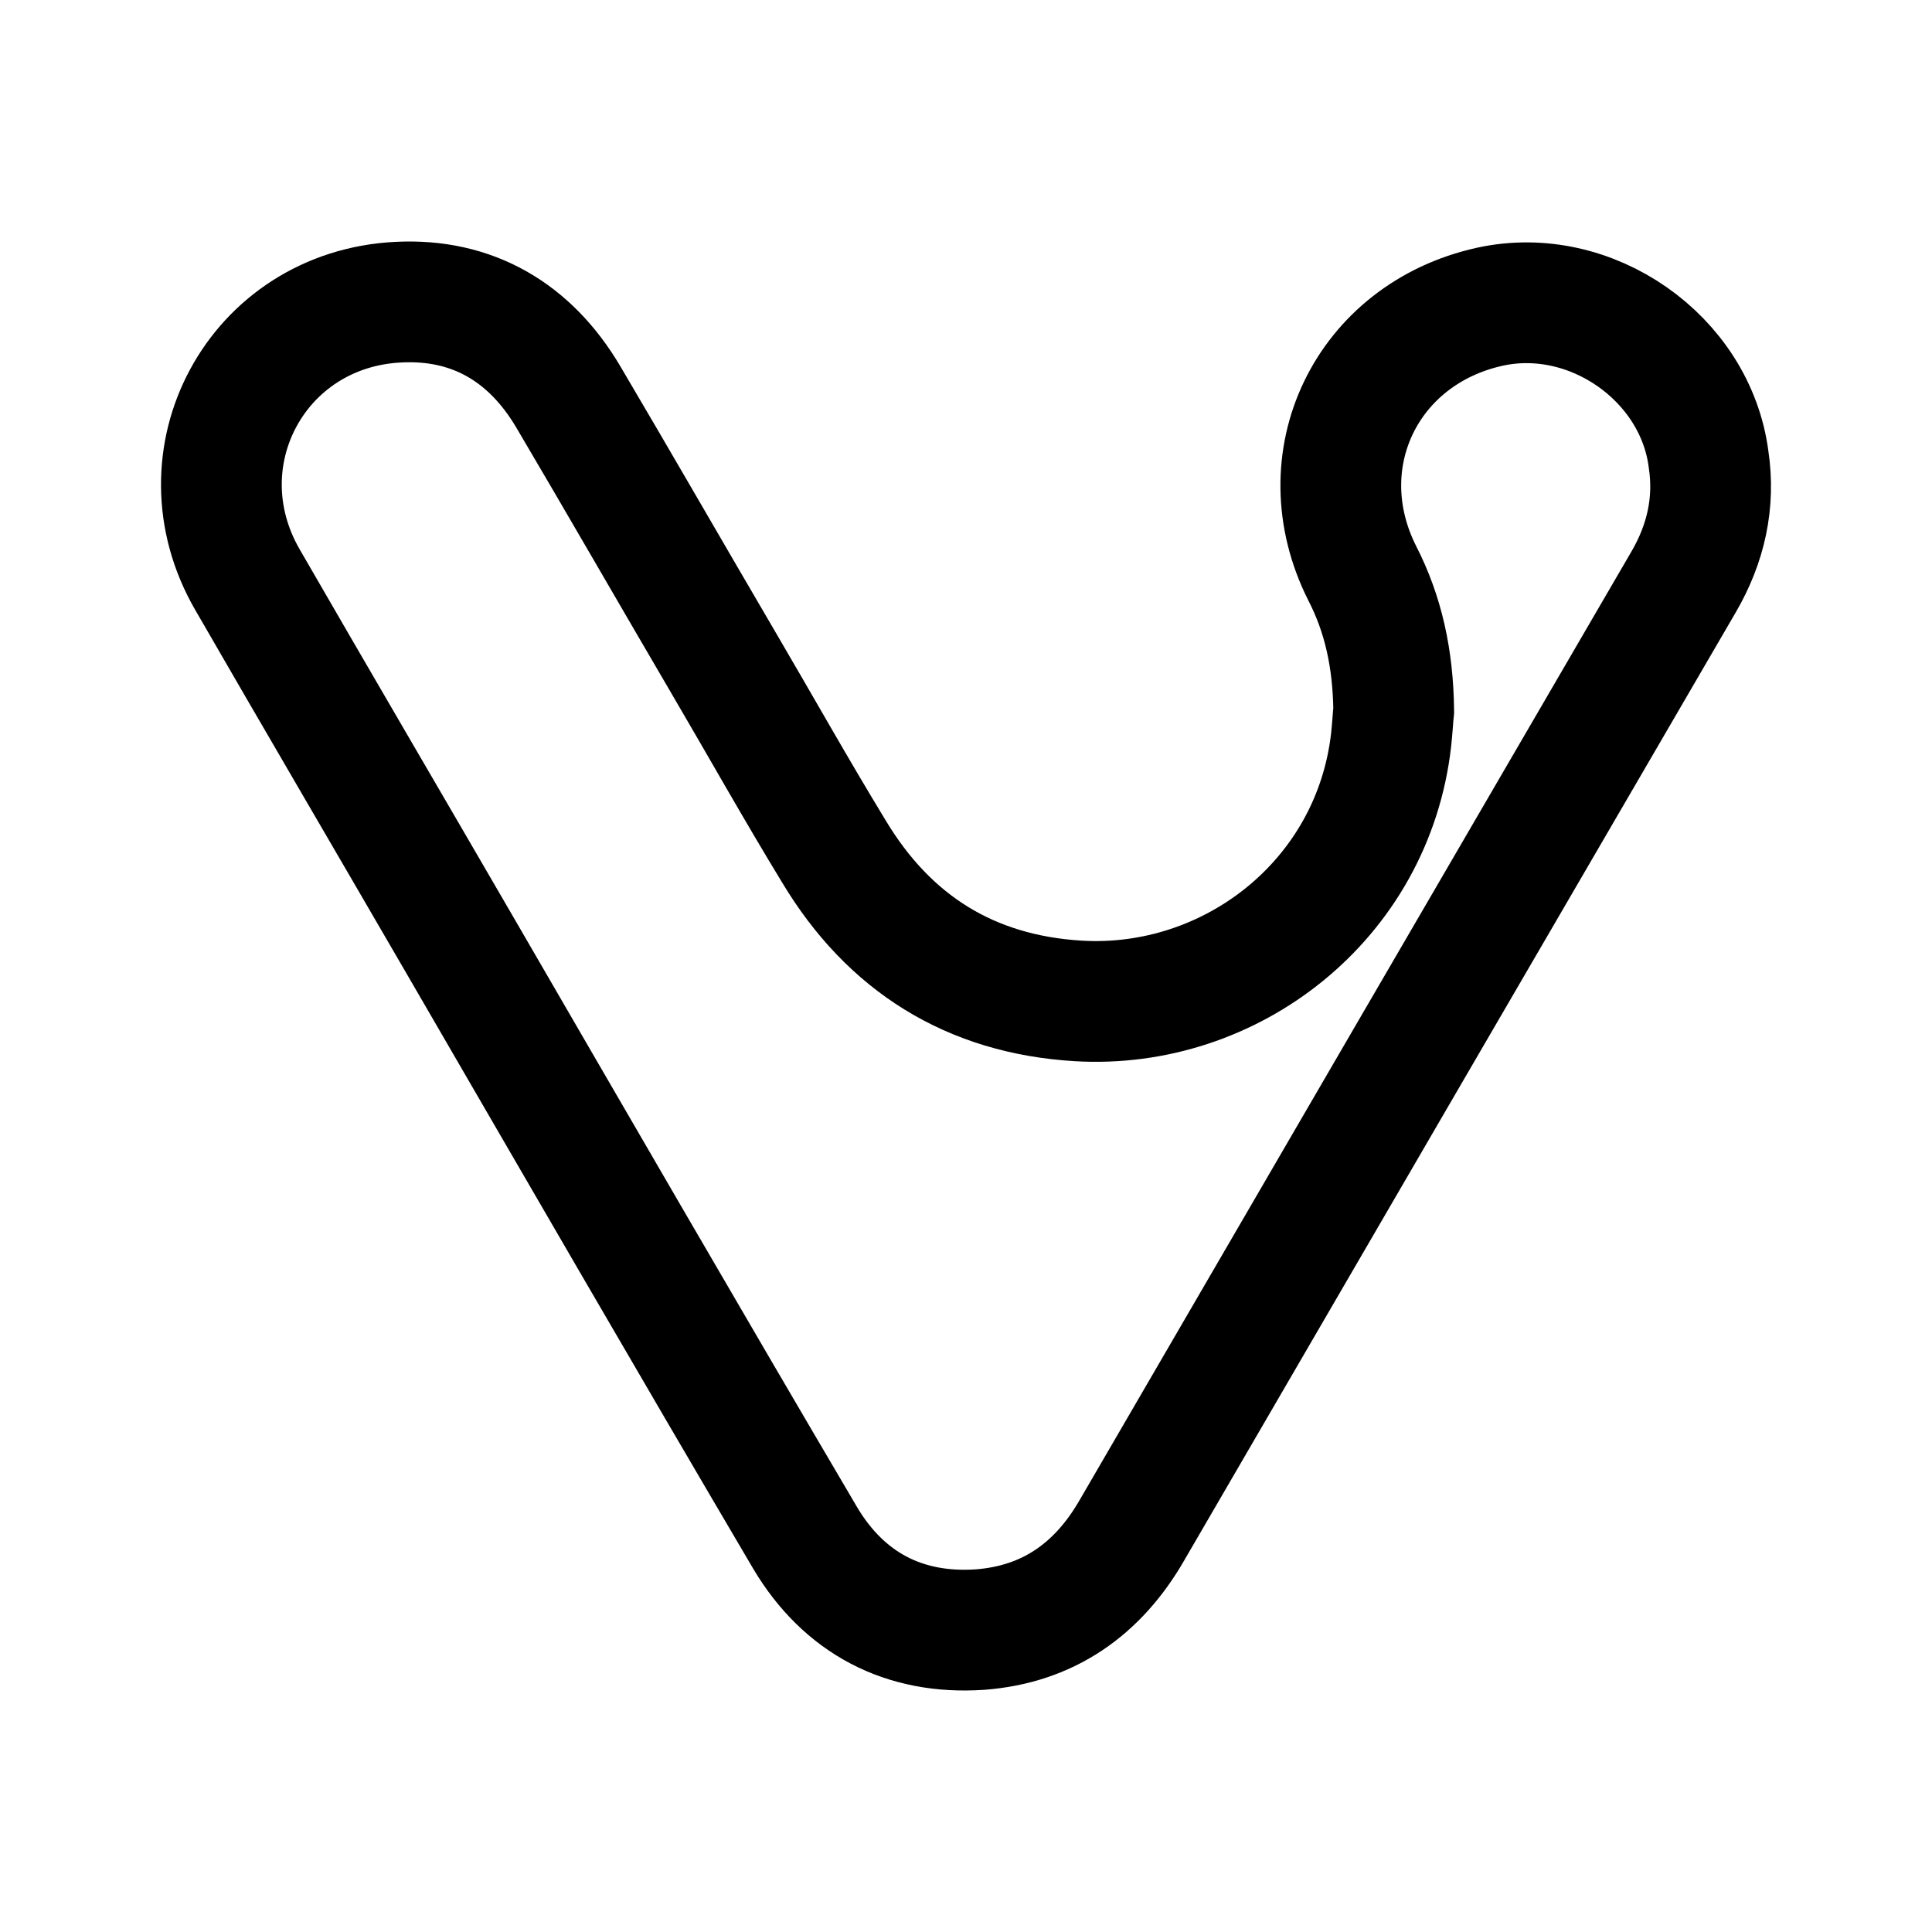
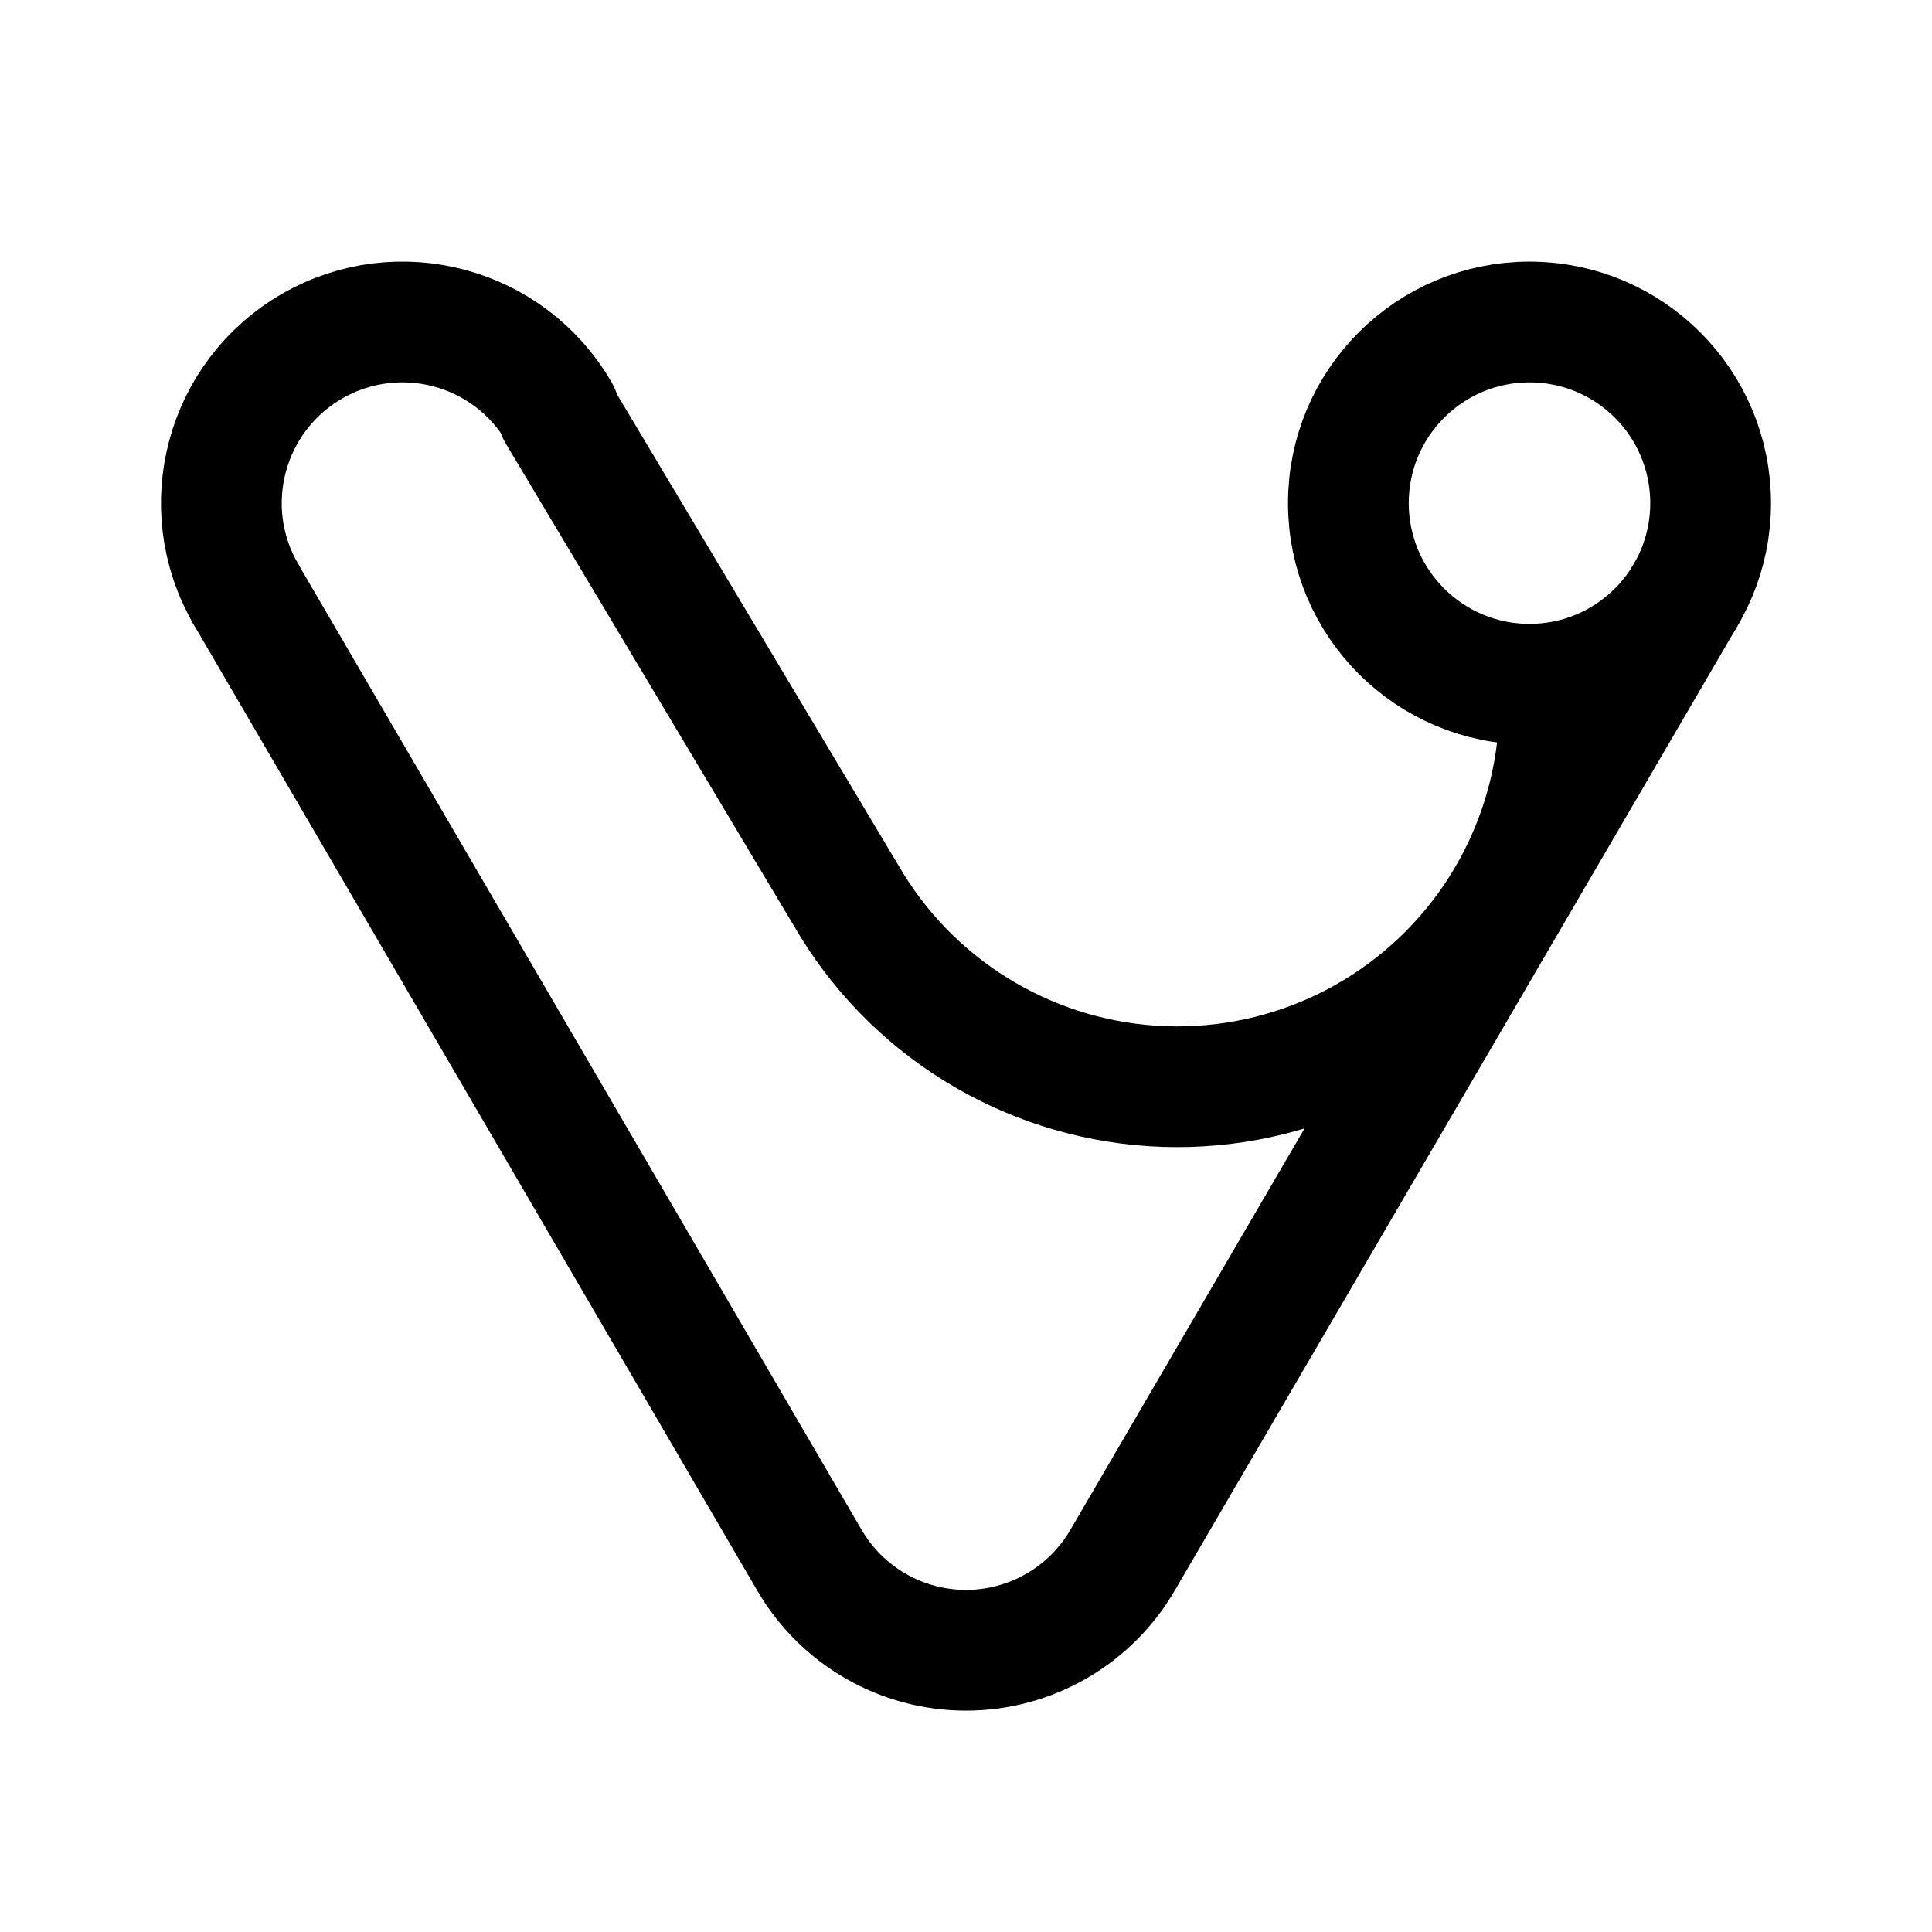
- <svg xmlns="http://www.w3.org/2000/svg" width="192" height="192" fill="none">
-   <path stroke="#000" stroke-width="12" d="M167.322 57.818c-18.279 31.4-36.558 62.799-54.837 94.263-3.383 5.867-8.326 9.349-15.091 9.865-7.546.515-13.53-2.644-17.369-9.091-11.579-19.665-23.028-39.459-34.476-59.189-6.96-11.992-13.986-23.984-20.946-36.041-7.026-12.121.91-26.886 14.961-27.595 7.416-.387 13.14 3.03 16.913 9.413 5.139 8.704 10.213 17.537 15.352 26.306 3.708 6.318 7.285 12.701 11.058 18.891 5.465 9.091 13.53 14.184 24.264 14.83 15.157.902 29.272-9.994 31.094-25.92.13-1.16.195-2.385.26-2.966-.066-5.158-1.04-9.542-3.122-13.604-5.659-11.218.39-23.791 12.685-26.5 10.017-2.191 20.425 5.094 21.726 15.153.651 4.32-.26 8.381-2.472 12.185z" />
+ <svg xmlns="http://www.w3.org/2000/svg" width="192" height="192" viewBox="0 0 192 192" fill="none">
+   <path d="M55.589 41a18 18 0 0 0-31.177 18" stroke="#000" stroke-width="12" stroke-linecap="round" stroke-linejoin="round" />
+   <circle cx="152" cy="50" r="18" stroke="#000" stroke-width="12" stroke-linecap="round" stroke-linejoin="round" />
+   <path d="M84.091 89a37.999 37.999 0 0 0 63.056 4.133A37.996 37.996 0 0 0 155 70m-43.412 85a17.998 17.998 0 0 1-31.176 0M24.41 59l56 96m87.18-96-56 96M55.41 41l28.68 48" stroke="#000" stroke-width="12" stroke-linecap="round" stroke-linejoin="round" />
</svg>
